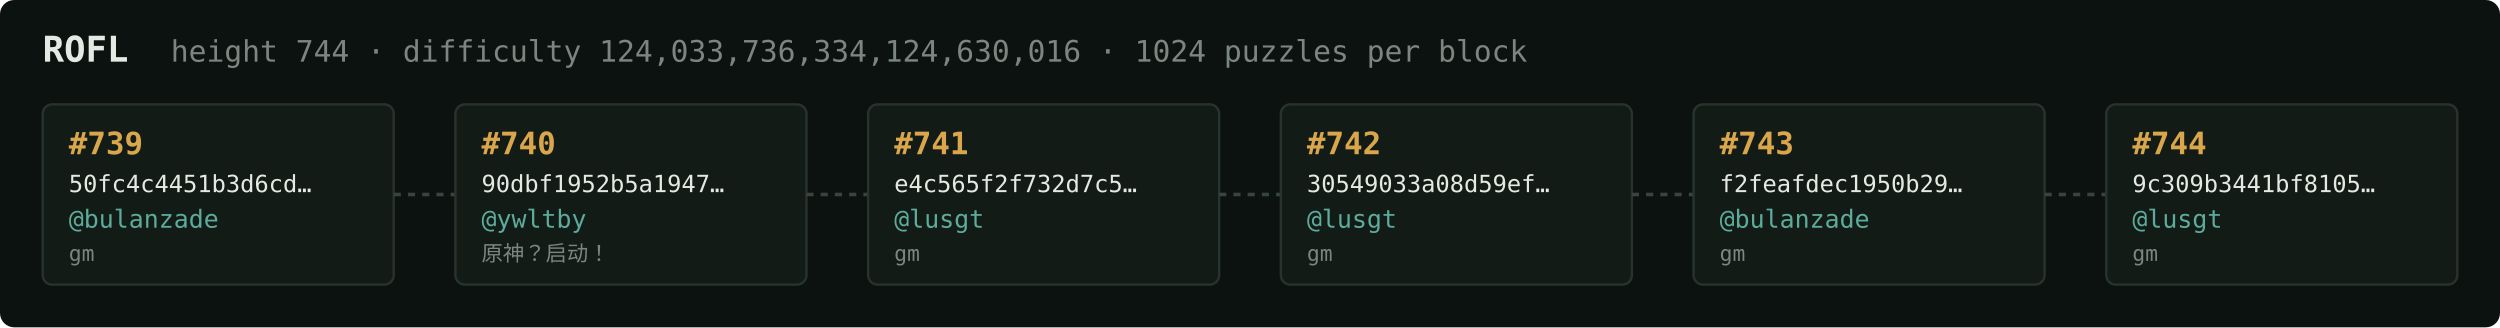
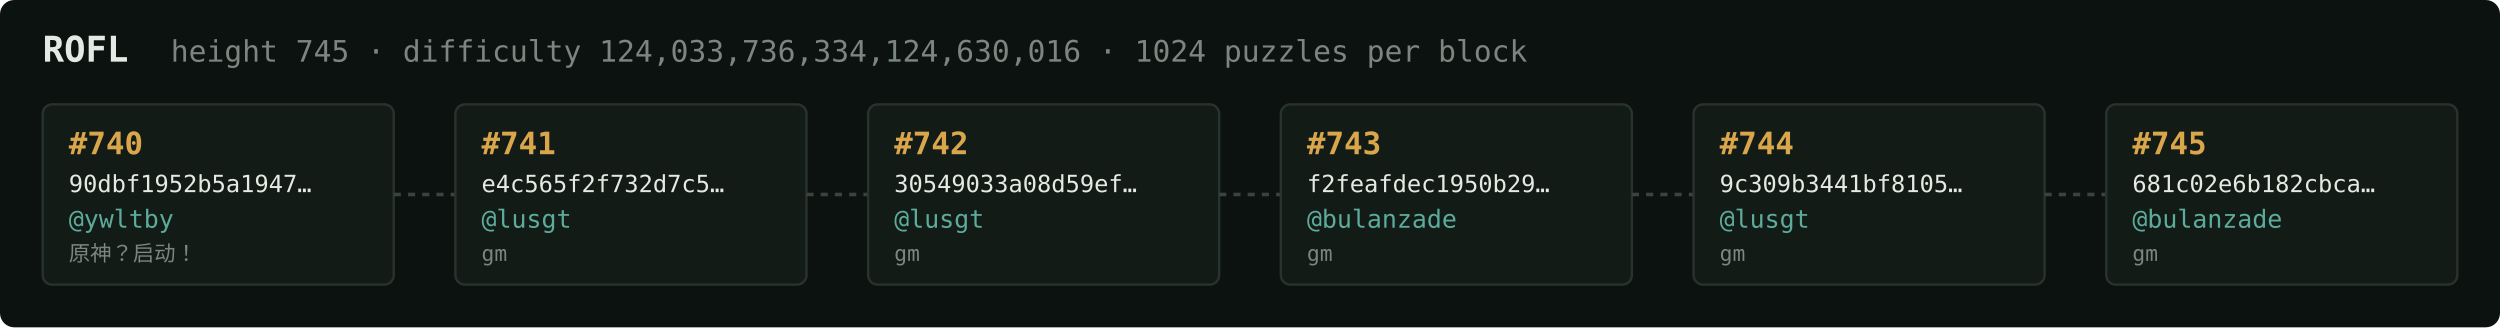
<svg xmlns="http://www.w3.org/2000/svg" width="1054" height="138" viewBox="0 0 1054 138" font-family="ui-monospace,SFMono-Regular,Menlo,monospace">
  <rect fill="#0c1210" width="1054" height="138" rx="6" />
  <text x="18" y="26" fill="#e5e9e3" font-size="15" font-weight="700">ROFL</text>
-   <text x="72" y="26" fill="#7a867f" font-size="12.5">height 744 · difficulty 124,033,736,334,124,630,016 · 1024 puzzles per block</text>
+   <text x="72" y="26" fill="#7a867f" font-size="12.5">height 745 · difficulty 124,033,736,334,124,630,016 · 1024 puzzles per block</text>
  <rect x="18" y="44" width="148" height="76" rx="4" fill="#131b17" stroke="#28332e" stroke-width="1" />
-   <text x="29" y="65" fill="#d9a64c" font-size="13" font-weight="700">#739</text>
-   <text x="29" y="81" fill="#e5e9e3" font-size="10">50fc4c4451b3d6cd…</text>
-   <text x="29" y="96" fill="#5cab9b" font-size="10.5">@bulanzade</text>
-   <text x="29" y="110" fill="#7a867f" font-size="9">gm</text>
+   <text x="29" y="65" fill="#d9a64c" font-size="13" font-weight="700">#740</text>
+   <text x="29" y="81" fill="#e5e9e3" font-size="10">90dbf1952b5a1947…</text>
+   <text x="29" y="96" fill="#5cab9b" font-size="10.5">@ywltby</text>
+   <text x="29" y="110" fill="#7a867f" font-size="9">原神？启动！</text>
  <line x1="166" y1="82.0" x2="192" y2="82.0" stroke="#38443e" stroke-width="1.5" stroke-dasharray="3 3" />
  <rect x="192" y="44" width="148" height="76" rx="4" fill="#131b17" stroke="#28332e" stroke-width="1" />
-   <text x="203" y="65" fill="#d9a64c" font-size="13" font-weight="700">#740</text>
-   <text x="203" y="81" fill="#e5e9e3" font-size="10">90dbf1952b5a1947…</text>
-   <text x="203" y="96" fill="#5cab9b" font-size="10.5">@ywltby</text>
-   <text x="203" y="110" fill="#7a867f" font-size="9">原神？启动！</text>
+   <text x="203" y="65" fill="#d9a64c" font-size="13" font-weight="700">#741</text>
+   <text x="203" y="81" fill="#e5e9e3" font-size="10">e4c565f2f732d7c5…</text>
+   <text x="203" y="96" fill="#5cab9b" font-size="10.5">@lusgt</text>
+   <text x="203" y="110" fill="#7a867f" font-size="9">gm</text>
  <line x1="340" y1="82.0" x2="366" y2="82.0" stroke="#38443e" stroke-width="1.5" stroke-dasharray="3 3" />
  <rect x="366" y="44" width="148" height="76" rx="4" fill="#131b17" stroke="#28332e" stroke-width="1" />
-   <text x="377" y="65" fill="#d9a64c" font-size="13" font-weight="700">#741</text>
-   <text x="377" y="81" fill="#e5e9e3" font-size="10">e4c565f2f732d7c5…</text>
+   <text x="377" y="65" fill="#d9a64c" font-size="13" font-weight="700">#742</text>
+   <text x="377" y="81" fill="#e5e9e3" font-size="10">30549033a08d59ef…</text>
  <text x="377" y="96" fill="#5cab9b" font-size="10.5">@lusgt</text>
  <text x="377" y="110" fill="#7a867f" font-size="9">gm</text>
  <line x1="514" y1="82.0" x2="540" y2="82.0" stroke="#38443e" stroke-width="1.5" stroke-dasharray="3 3" />
  <rect x="540" y="44" width="148" height="76" rx="4" fill="#131b17" stroke="#28332e" stroke-width="1" />
-   <text x="551" y="65" fill="#d9a64c" font-size="13" font-weight="700">#742</text>
-   <text x="551" y="81" fill="#e5e9e3" font-size="10">30549033a08d59ef…</text>
-   <text x="551" y="96" fill="#5cab9b" font-size="10.5">@lusgt</text>
+   <text x="551" y="65" fill="#d9a64c" font-size="13" font-weight="700">#743</text>
+   <text x="551" y="81" fill="#e5e9e3" font-size="10">f2feafdec1950b29…</text>
+   <text x="551" y="96" fill="#5cab9b" font-size="10.5">@bulanzade</text>
  <text x="551" y="110" fill="#7a867f" font-size="9">gm</text>
  <line x1="688" y1="82.0" x2="714" y2="82.0" stroke="#38443e" stroke-width="1.5" stroke-dasharray="3 3" />
  <rect x="714" y="44" width="148" height="76" rx="4" fill="#131b17" stroke="#28332e" stroke-width="1" />
-   <text x="725" y="65" fill="#d9a64c" font-size="13" font-weight="700">#743</text>
-   <text x="725" y="81" fill="#e5e9e3" font-size="10">f2feafdec1950b29…</text>
-   <text x="725" y="96" fill="#5cab9b" font-size="10.5">@bulanzade</text>
+   <text x="725" y="65" fill="#d9a64c" font-size="13" font-weight="700">#744</text>
+   <text x="725" y="81" fill="#e5e9e3" font-size="10">9c309b3441bf8105…</text>
+   <text x="725" y="96" fill="#5cab9b" font-size="10.5">@lusgt</text>
  <text x="725" y="110" fill="#7a867f" font-size="9">gm</text>
  <line x1="862" y1="82.0" x2="888" y2="82.0" stroke="#38443e" stroke-width="1.5" stroke-dasharray="3 3" />
  <rect x="888" y="44" width="148" height="76" rx="4" fill="#131b17" stroke="#28332e" stroke-width="1" />
-   <text x="899" y="65" fill="#d9a64c" font-size="13" font-weight="700">#744</text>
-   <text x="899" y="81" fill="#e5e9e3" font-size="10">9c309b3441bf8105…</text>
-   <text x="899" y="96" fill="#5cab9b" font-size="10.5">@lusgt</text>
+   <text x="899" y="65" fill="#d9a64c" font-size="13" font-weight="700">#745</text>
+   <text x="899" y="81" fill="#e5e9e3" font-size="10">681c02e6b182cbca…</text>
+   <text x="899" y="96" fill="#5cab9b" font-size="10.5">@bulanzade</text>
  <text x="899" y="110" fill="#7a867f" font-size="9">gm</text>
</svg>
